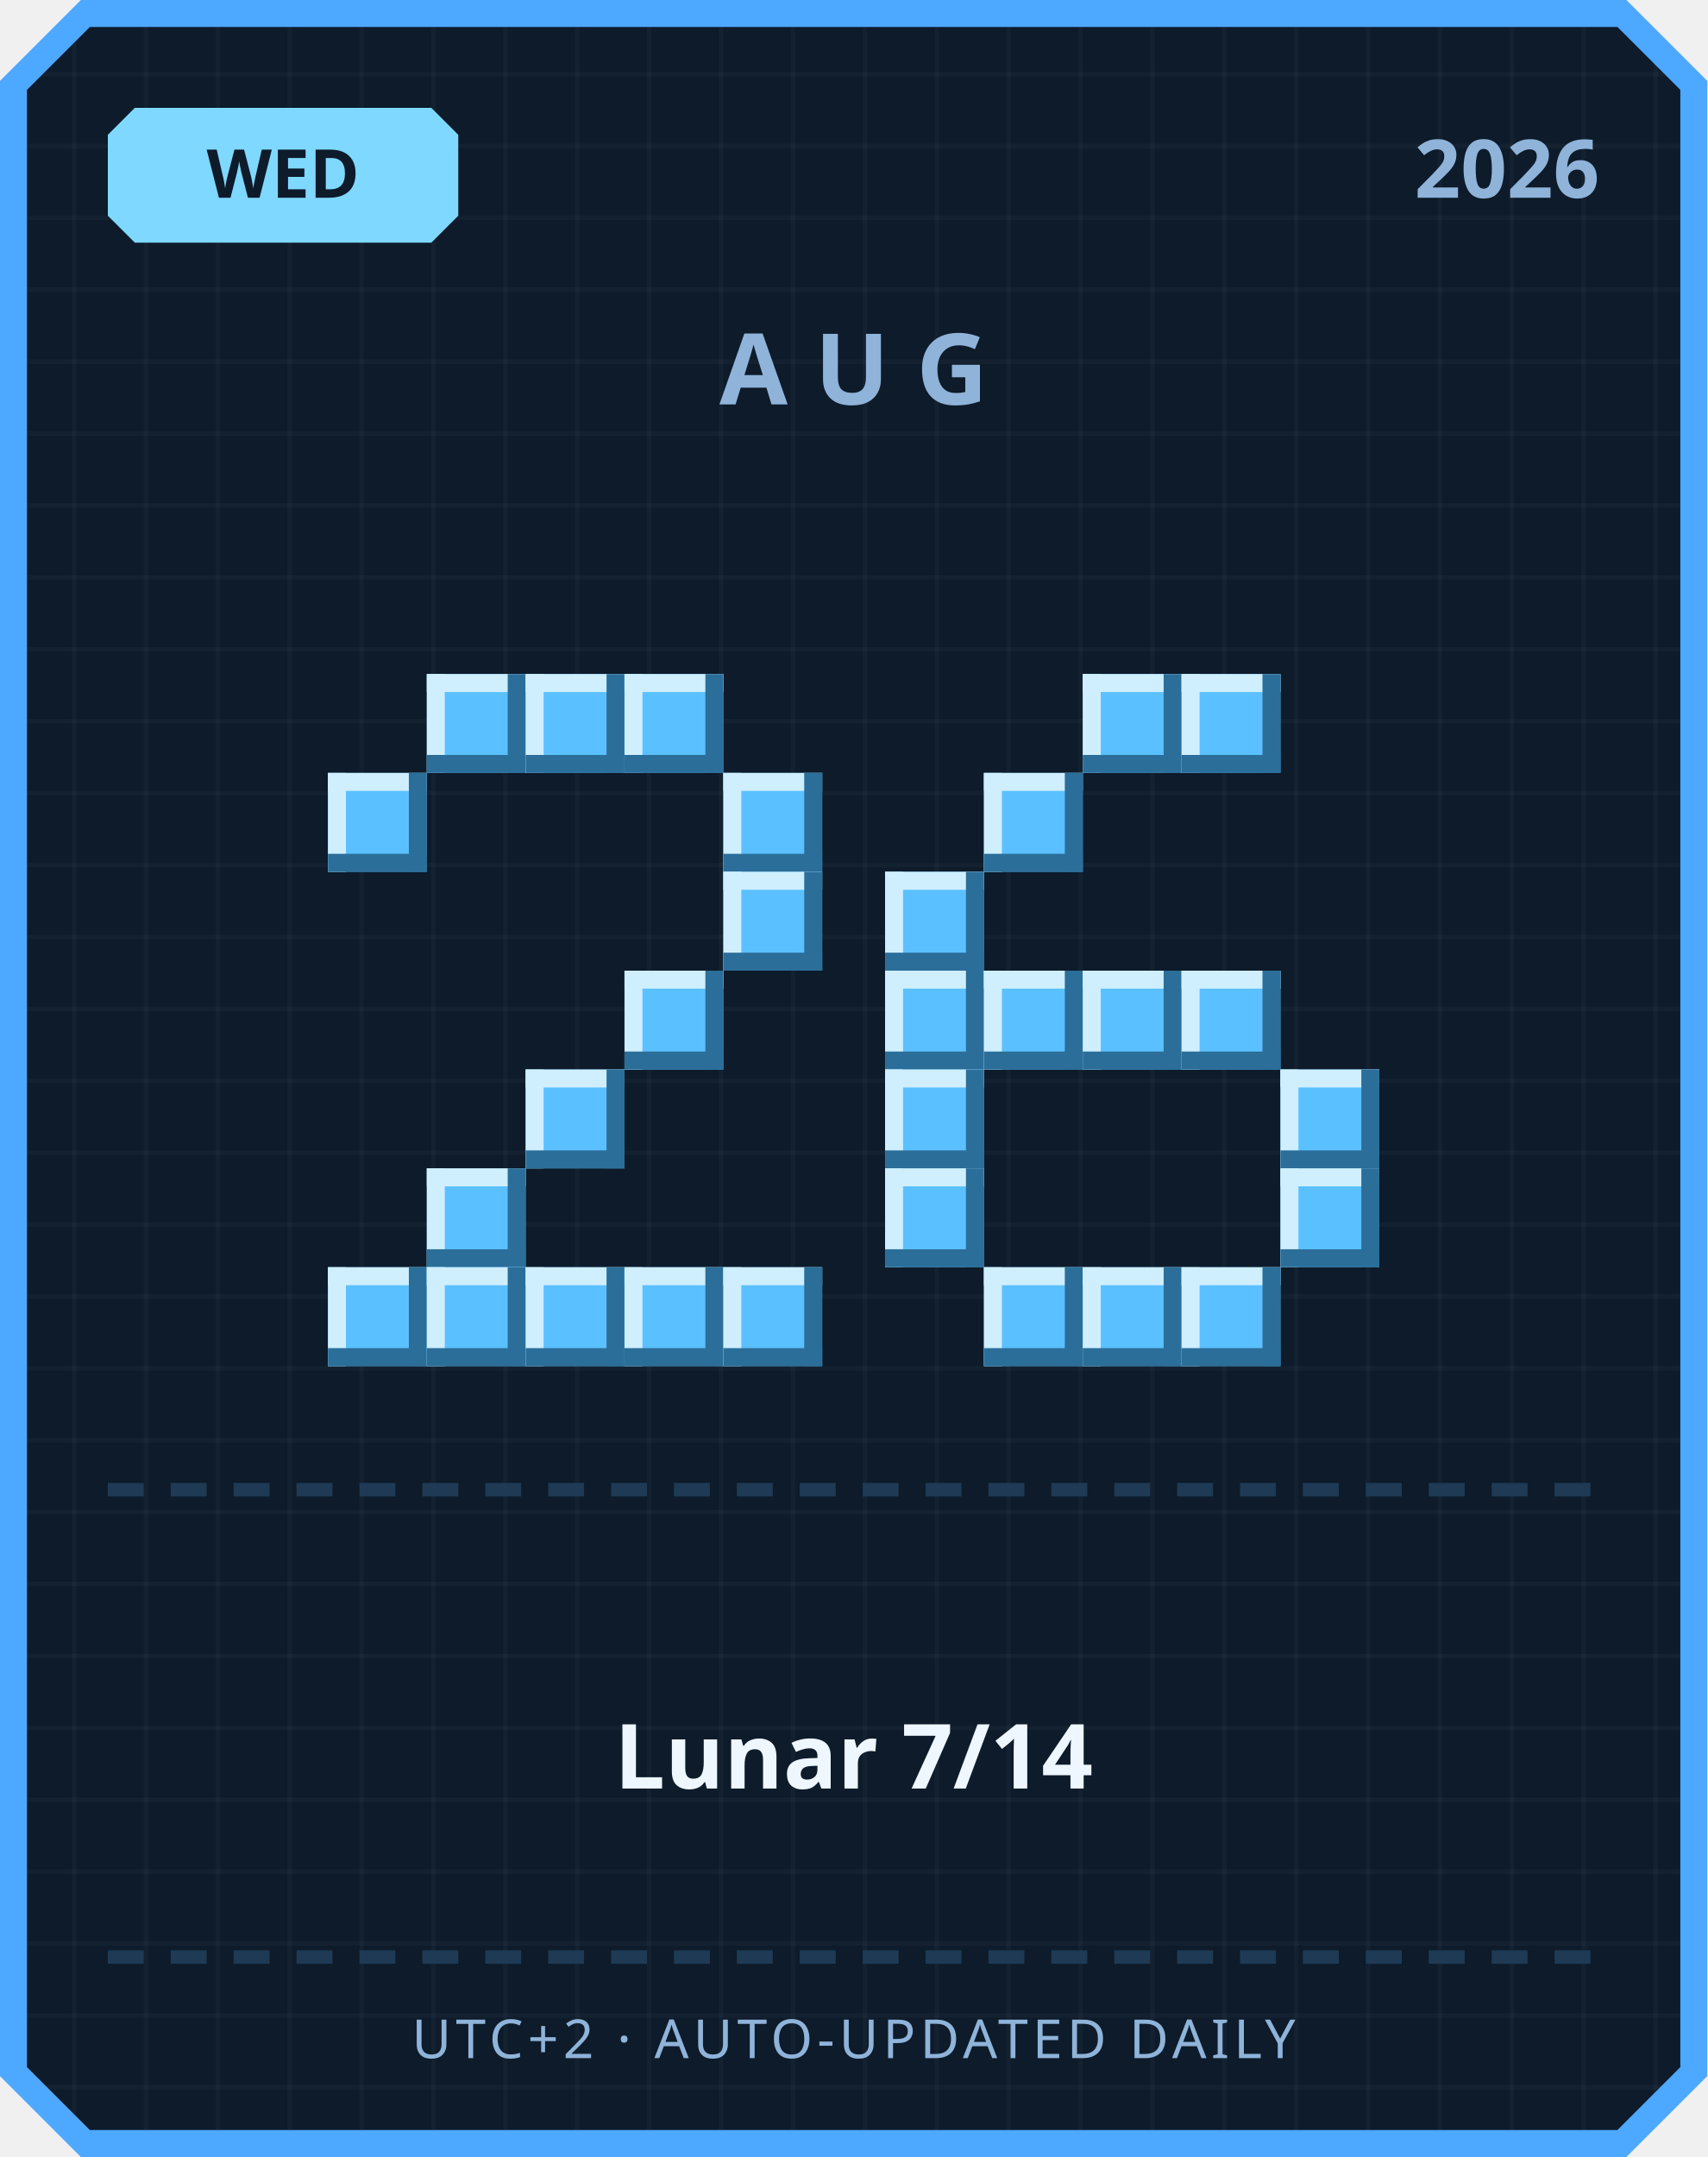
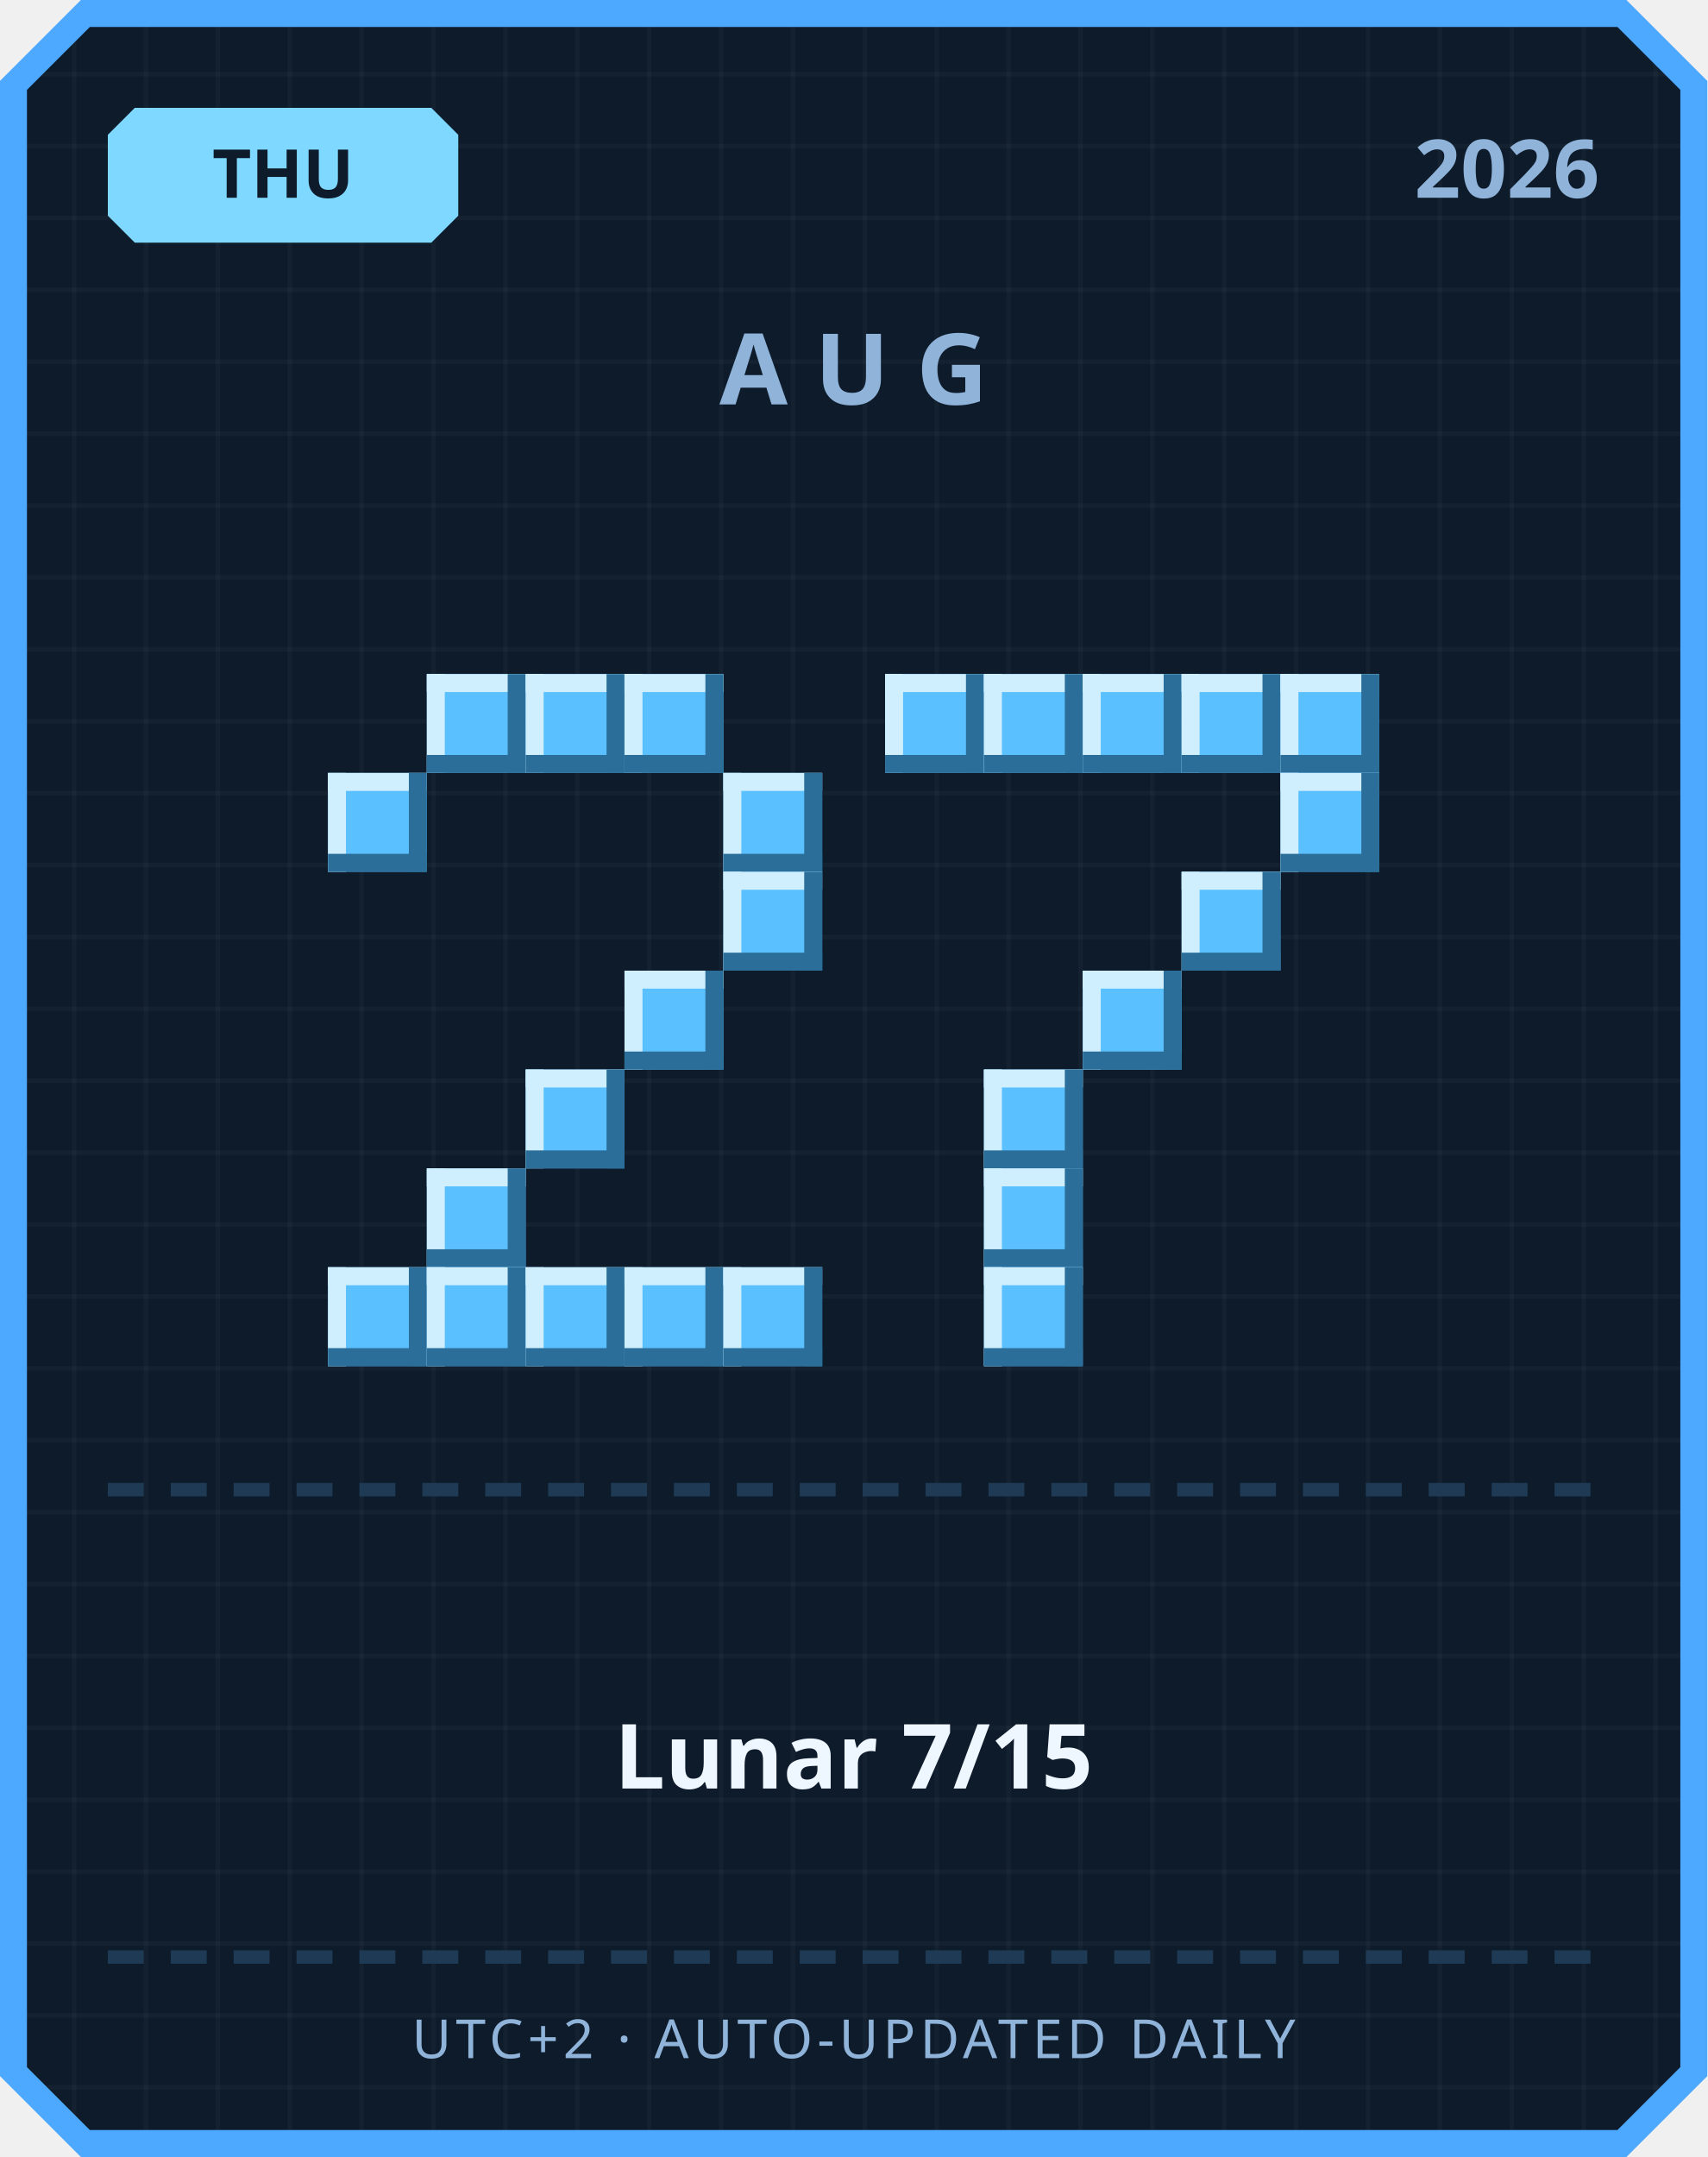
<svg xmlns="http://www.w3.org/2000/svg" width="380" height="480" viewBox="0 0 380 480">
  <defs>
    <pattern id="grid" width="16" height="16" patternUnits="userSpaceOnUse">
      <rect width="16" height="16" fill="#0d1b2a" />
      <rect width="1" height="16" fill="#ffffff" opacity="0.03" />
      <rect width="16" height="1" fill="#ffffff" opacity="0.03" />
    </pattern>
  </defs>
  <path d="M 18,0 L 362,0 L 380,18 L 380,462 L 362,480 L 18,480 L 0,462 L 0,18 Z" fill="#4da8ff" />
  <path d="M 20,6 L 360,6 L 374,20 L 374,460 L 360,474 L 20,474 L 6,460 L 6,20 Z" fill="url(#grid)" />
  <path d="M 30,24 L 96,24 L 102,30 L 102,48 L 96,54 L 30,54 L 24,48 L 24,30 Z" fill="#7fd8ff" />
-   <text x="63" y="44" text-anchor="middle" font-family="'Segoe UI', sans-serif" font-size="15" font-weight="700" fill="#0d1b2a">WED</text>
+   <text x="63" y="44" text-anchor="middle" font-family="'Segoe UI', sans-serif" font-size="15" font-weight="700" fill="#0d1b2a">THU</text>
  <text x="356" y="44" text-anchor="end" font-family="'Segoe UI', sans-serif" font-size="18" font-weight="700" fill="#8fb3d9">2026</text>
  <text x="190" y="90" text-anchor="middle" font-family="'Segoe UI', sans-serif" font-size="22" font-weight="700" letter-spacing="6" fill="#8fb3d9">AUG</text>
  <rect x="95" y="150" width="22" height="22" fill="#5bc0ff" />
  <rect x="95" y="150" width="22" height="4" fill="#cfefff" />
  <rect x="95" y="150" width="4" height="22" fill="#cfefff" />
  <rect x="95" y="168" width="22" height="4" fill="#2b6e99" />
  <rect x="113" y="150" width="4" height="22" fill="#2b6e99" />
  <rect x="117" y="150" width="22" height="22" fill="#5bc0ff" />
  <rect x="117" y="150" width="22" height="4" fill="#cfefff" />
  <rect x="117" y="150" width="4" height="22" fill="#cfefff" />
  <rect x="117" y="168" width="22" height="4" fill="#2b6e99" />
  <rect x="135" y="150" width="4" height="22" fill="#2b6e99" />
  <rect x="139" y="150" width="22" height="22" fill="#5bc0ff" />
  <rect x="139" y="150" width="22" height="4" fill="#cfefff" />
  <rect x="139" y="150" width="4" height="22" fill="#cfefff" />
  <rect x="139" y="168" width="22" height="4" fill="#2b6e99" />
  <rect x="157" y="150" width="4" height="22" fill="#2b6e99" />
  <rect x="73" y="172" width="22" height="22" fill="#5bc0ff" />
  <rect x="73" y="172" width="22" height="4" fill="#cfefff" />
  <rect x="73" y="172" width="4" height="22" fill="#cfefff" />
  <rect x="73" y="190" width="22" height="4" fill="#2b6e99" />
  <rect x="91" y="172" width="4" height="22" fill="#2b6e99" />
  <rect x="161" y="172" width="22" height="22" fill="#5bc0ff" />
  <rect x="161" y="172" width="22" height="4" fill="#cfefff" />
  <rect x="161" y="172" width="4" height="22" fill="#cfefff" />
  <rect x="161" y="190" width="22" height="4" fill="#2b6e99" />
  <rect x="179" y="172" width="4" height="22" fill="#2b6e99" />
  <rect x="161" y="194" width="22" height="22" fill="#5bc0ff" />
  <rect x="161" y="194" width="22" height="4" fill="#cfefff" />
  <rect x="161" y="194" width="4" height="22" fill="#cfefff" />
  <rect x="161" y="212" width="22" height="4" fill="#2b6e99" />
  <rect x="179" y="194" width="4" height="22" fill="#2b6e99" />
  <rect x="139" y="216" width="22" height="22" fill="#5bc0ff" />
  <rect x="139" y="216" width="22" height="4" fill="#cfefff" />
  <rect x="139" y="216" width="4" height="22" fill="#cfefff" />
  <rect x="139" y="234" width="22" height="4" fill="#2b6e99" />
  <rect x="157" y="216" width="4" height="22" fill="#2b6e99" />
  <rect x="117" y="238" width="22" height="22" fill="#5bc0ff" />
  <rect x="117" y="238" width="22" height="4" fill="#cfefff" />
  <rect x="117" y="238" width="4" height="22" fill="#cfefff" />
  <rect x="117" y="256" width="22" height="4" fill="#2b6e99" />
  <rect x="135" y="238" width="4" height="22" fill="#2b6e99" />
  <rect x="95" y="260" width="22" height="22" fill="#5bc0ff" />
  <rect x="95" y="260" width="22" height="4" fill="#cfefff" />
  <rect x="95" y="260" width="4" height="22" fill="#cfefff" />
  <rect x="95" y="278" width="22" height="4" fill="#2b6e99" />
  <rect x="113" y="260" width="4" height="22" fill="#2b6e99" />
  <rect x="73" y="282" width="22" height="22" fill="#5bc0ff" />
  <rect x="73" y="282" width="22" height="4" fill="#cfefff" />
  <rect x="73" y="282" width="4" height="22" fill="#cfefff" />
  <rect x="73" y="300" width="22" height="4" fill="#2b6e99" />
  <rect x="91" y="282" width="4" height="22" fill="#2b6e99" />
  <rect x="95" y="282" width="22" height="22" fill="#5bc0ff" />
  <rect x="95" y="282" width="22" height="4" fill="#cfefff" />
  <rect x="95" y="282" width="4" height="22" fill="#cfefff" />
  <rect x="95" y="300" width="22" height="4" fill="#2b6e99" />
  <rect x="113" y="282" width="4" height="22" fill="#2b6e99" />
  <rect x="117" y="282" width="22" height="22" fill="#5bc0ff" />
  <rect x="117" y="282" width="22" height="4" fill="#cfefff" />
  <rect x="117" y="282" width="4" height="22" fill="#cfefff" />
  <rect x="117" y="300" width="22" height="4" fill="#2b6e99" />
  <rect x="135" y="282" width="4" height="22" fill="#2b6e99" />
  <rect x="139" y="282" width="22" height="22" fill="#5bc0ff" />
  <rect x="139" y="282" width="22" height="4" fill="#cfefff" />
  <rect x="139" y="282" width="4" height="22" fill="#cfefff" />
  <rect x="139" y="300" width="22" height="4" fill="#2b6e99" />
  <rect x="157" y="282" width="4" height="22" fill="#2b6e99" />
  <rect x="161" y="282" width="22" height="22" fill="#5bc0ff" />
  <rect x="161" y="282" width="22" height="4" fill="#cfefff" />
  <rect x="161" y="282" width="4" height="22" fill="#cfefff" />
  <rect x="161" y="300" width="22" height="4" fill="#2b6e99" />
  <rect x="179" y="282" width="4" height="22" fill="#2b6e99" />
+   <rect x="197" y="150" width="22" height="22" fill="#5bc0ff" />
+   <rect x="197" y="150" width="22" height="4" fill="#cfefff" />
+   <rect x="197" y="150" width="4" height="22" fill="#cfefff" />
+   <rect x="197" y="168" width="22" height="4" fill="#2b6e99" />
+   <rect x="215" y="150" width="4" height="22" fill="#2b6e99" />
+   <rect x="219" y="150" width="22" height="22" fill="#5bc0ff" />
+   <rect x="219" y="150" width="22" height="4" fill="#cfefff" />
+   <rect x="219" y="150" width="4" height="22" fill="#cfefff" />
+   <rect x="219" y="168" width="22" height="4" fill="#2b6e99" />
+   <rect x="237" y="150" width="4" height="22" fill="#2b6e99" />
  <rect x="241" y="150" width="22" height="22" fill="#5bc0ff" />
  <rect x="241" y="150" width="22" height="4" fill="#cfefff" />
  <rect x="241" y="150" width="4" height="22" fill="#cfefff" />
  <rect x="241" y="168" width="22" height="4" fill="#2b6e99" />
  <rect x="259" y="150" width="4" height="22" fill="#2b6e99" />
  <rect x="263" y="150" width="22" height="22" fill="#5bc0ff" />
  <rect x="263" y="150" width="22" height="4" fill="#cfefff" />
  <rect x="263" y="150" width="4" height="22" fill="#cfefff" />
  <rect x="263" y="168" width="22" height="4" fill="#2b6e99" />
  <rect x="281" y="150" width="4" height="22" fill="#2b6e99" />
-   <rect x="219" y="172" width="22" height="22" fill="#5bc0ff" />
-   <rect x="219" y="172" width="22" height="4" fill="#cfefff" />
-   <rect x="219" y="172" width="4" height="22" fill="#cfefff" />
-   <rect x="219" y="190" width="22" height="4" fill="#2b6e99" />
-   <rect x="237" y="172" width="4" height="22" fill="#2b6e99" />
-   <rect x="197" y="194" width="22" height="22" fill="#5bc0ff" />
-   <rect x="197" y="194" width="22" height="4" fill="#cfefff" />
-   <rect x="197" y="194" width="4" height="22" fill="#cfefff" />
-   <rect x="197" y="212" width="22" height="4" fill="#2b6e99" />
-   <rect x="215" y="194" width="4" height="22" fill="#2b6e99" />
-   <rect x="197" y="216" width="22" height="22" fill="#5bc0ff" />
-   <rect x="197" y="216" width="22" height="4" fill="#cfefff" />
-   <rect x="197" y="216" width="4" height="22" fill="#cfefff" />
-   <rect x="197" y="234" width="22" height="4" fill="#2b6e99" />
-   <rect x="215" y="216" width="4" height="22" fill="#2b6e99" />
-   <rect x="219" y="216" width="22" height="22" fill="#5bc0ff" />
-   <rect x="219" y="216" width="22" height="4" fill="#cfefff" />
-   <rect x="219" y="216" width="4" height="22" fill="#cfefff" />
-   <rect x="219" y="234" width="22" height="4" fill="#2b6e99" />
-   <rect x="237" y="216" width="4" height="22" fill="#2b6e99" />
+   <rect x="285" y="150" width="22" height="22" fill="#5bc0ff" />
+   <rect x="285" y="150" width="22" height="4" fill="#cfefff" />
+   <rect x="285" y="150" width="4" height="22" fill="#cfefff" />
+   <rect x="285" y="168" width="22" height="4" fill="#2b6e99" />
+   <rect x="303" y="150" width="4" height="22" fill="#2b6e99" />
+   <rect x="285" y="172" width="22" height="22" fill="#5bc0ff" />
+   <rect x="285" y="172" width="22" height="4" fill="#cfefff" />
+   <rect x="285" y="172" width="4" height="22" fill="#cfefff" />
+   <rect x="285" y="190" width="22" height="4" fill="#2b6e99" />
+   <rect x="303" y="172" width="4" height="22" fill="#2b6e99" />
+   <rect x="263" y="194" width="22" height="22" fill="#5bc0ff" />
+   <rect x="263" y="194" width="22" height="4" fill="#cfefff" />
+   <rect x="263" y="194" width="4" height="22" fill="#cfefff" />
+   <rect x="263" y="212" width="22" height="4" fill="#2b6e99" />
+   <rect x="281" y="194" width="4" height="22" fill="#2b6e99" />
  <rect x="241" y="216" width="22" height="22" fill="#5bc0ff" />
  <rect x="241" y="216" width="22" height="4" fill="#cfefff" />
  <rect x="241" y="216" width="4" height="22" fill="#cfefff" />
  <rect x="241" y="234" width="22" height="4" fill="#2b6e99" />
  <rect x="259" y="216" width="4" height="22" fill="#2b6e99" />
-   <rect x="263" y="216" width="22" height="22" fill="#5bc0ff" />
-   <rect x="263" y="216" width="22" height="4" fill="#cfefff" />
-   <rect x="263" y="216" width="4" height="22" fill="#cfefff" />
-   <rect x="263" y="234" width="22" height="4" fill="#2b6e99" />
-   <rect x="281" y="216" width="4" height="22" fill="#2b6e99" />
-   <rect x="197" y="238" width="22" height="22" fill="#5bc0ff" />
-   <rect x="197" y="238" width="22" height="4" fill="#cfefff" />
-   <rect x="197" y="238" width="4" height="22" fill="#cfefff" />
-   <rect x="197" y="256" width="22" height="4" fill="#2b6e99" />
-   <rect x="215" y="238" width="4" height="22" fill="#2b6e99" />
-   <rect x="285" y="238" width="22" height="22" fill="#5bc0ff" />
-   <rect x="285" y="238" width="22" height="4" fill="#cfefff" />
-   <rect x="285" y="238" width="4" height="22" fill="#cfefff" />
-   <rect x="285" y="256" width="22" height="4" fill="#2b6e99" />
-   <rect x="303" y="238" width="4" height="22" fill="#2b6e99" />
-   <rect x="197" y="260" width="22" height="22" fill="#5bc0ff" />
-   <rect x="197" y="260" width="22" height="4" fill="#cfefff" />
-   <rect x="197" y="260" width="4" height="22" fill="#cfefff" />
-   <rect x="197" y="278" width="22" height="4" fill="#2b6e99" />
-   <rect x="215" y="260" width="4" height="22" fill="#2b6e99" />
-   <rect x="285" y="260" width="22" height="22" fill="#5bc0ff" />
-   <rect x="285" y="260" width="22" height="4" fill="#cfefff" />
-   <rect x="285" y="260" width="4" height="22" fill="#cfefff" />
-   <rect x="285" y="278" width="22" height="4" fill="#2b6e99" />
-   <rect x="303" y="260" width="4" height="22" fill="#2b6e99" />
+   <rect x="219" y="238" width="22" height="22" fill="#5bc0ff" />
+   <rect x="219" y="238" width="22" height="4" fill="#cfefff" />
+   <rect x="219" y="238" width="4" height="22" fill="#cfefff" />
+   <rect x="219" y="256" width="22" height="4" fill="#2b6e99" />
+   <rect x="237" y="238" width="4" height="22" fill="#2b6e99" />
+   <rect x="219" y="260" width="22" height="22" fill="#5bc0ff" />
+   <rect x="219" y="260" width="22" height="4" fill="#cfefff" />
+   <rect x="219" y="260" width="4" height="22" fill="#cfefff" />
+   <rect x="219" y="278" width="22" height="4" fill="#2b6e99" />
+   <rect x="237" y="260" width="4" height="22" fill="#2b6e99" />
  <rect x="219" y="282" width="22" height="22" fill="#5bc0ff" />
  <rect x="219" y="282" width="22" height="4" fill="#cfefff" />
  <rect x="219" y="282" width="4" height="22" fill="#cfefff" />
  <rect x="219" y="300" width="22" height="4" fill="#2b6e99" />
  <rect x="237" y="282" width="4" height="22" fill="#2b6e99" />
-   <rect x="241" y="282" width="22" height="22" fill="#5bc0ff" />
-   <rect x="241" y="282" width="22" height="4" fill="#cfefff" />
-   <rect x="241" y="282" width="4" height="22" fill="#cfefff" />
-   <rect x="241" y="300" width="22" height="4" fill="#2b6e99" />
-   <rect x="259" y="282" width="4" height="22" fill="#2b6e99" />
-   <rect x="263" y="282" width="22" height="22" fill="#5bc0ff" />
-   <rect x="263" y="282" width="22" height="4" fill="#cfefff" />
-   <rect x="263" y="282" width="4" height="22" fill="#cfefff" />
-   <rect x="263" y="300" width="22" height="4" fill="#2b6e99" />
-   <rect x="281" y="282" width="4" height="22" fill="#2b6e99" />
  <rect x="24" y="330" width="8" height="3" fill="#1e3a54" />
  <rect x="38" y="330" width="8" height="3" fill="#1e3a54" />
  <rect x="52" y="330" width="8" height="3" fill="#1e3a54" />
  <rect x="66" y="330" width="8" height="3" fill="#1e3a54" />
  <rect x="80" y="330" width="8" height="3" fill="#1e3a54" />
  <rect x="94" y="330" width="8" height="3" fill="#1e3a54" />
  <rect x="108" y="330" width="8" height="3" fill="#1e3a54" />
  <rect x="122" y="330" width="8" height="3" fill="#1e3a54" />
  <rect x="136" y="330" width="8" height="3" fill="#1e3a54" />
  <rect x="150" y="330" width="8" height="3" fill="#1e3a54" />
  <rect x="164" y="330" width="8" height="3" fill="#1e3a54" />
  <rect x="178" y="330" width="8" height="3" fill="#1e3a54" />
  <rect x="192" y="330" width="8" height="3" fill="#1e3a54" />
  <rect x="206" y="330" width="8" height="3" fill="#1e3a54" />
  <rect x="220" y="330" width="8" height="3" fill="#1e3a54" />
  <rect x="234" y="330" width="8" height="3" fill="#1e3a54" />
  <rect x="248" y="330" width="8" height="3" fill="#1e3a54" />
  <rect x="262" y="330" width="8" height="3" fill="#1e3a54" />
  <rect x="276" y="330" width="8" height="3" fill="#1e3a54" />
  <rect x="290" y="330" width="8" height="3" fill="#1e3a54" />
  <rect x="304" y="330" width="8" height="3" fill="#1e3a54" />
  <rect x="318" y="330" width="8" height="3" fill="#1e3a54" />
  <rect x="332" y="330" width="8" height="3" fill="#1e3a54" />
  <rect x="346" y="330" width="8" height="3" fill="#1e3a54" />
-   <text x="190" y="398" text-anchor="middle" font-family="'Segoe UI', 'Microsoft JhengHei', sans-serif" font-size="20" font-weight="700" fill="#eef6ff">Lunar 7/14</text>
+   <text x="190" y="398" text-anchor="middle" font-family="'Segoe UI', 'Microsoft JhengHei', sans-serif" font-size="20" font-weight="700" fill="#eef6ff">Lunar 7/15</text>
  <rect x="24" y="434" width="8" height="3" fill="#1e3a54" />
  <rect x="38" y="434" width="8" height="3" fill="#1e3a54" />
  <rect x="52" y="434" width="8" height="3" fill="#1e3a54" />
  <rect x="66" y="434" width="8" height="3" fill="#1e3a54" />
  <rect x="80" y="434" width="8" height="3" fill="#1e3a54" />
  <rect x="94" y="434" width="8" height="3" fill="#1e3a54" />
  <rect x="108" y="434" width="8" height="3" fill="#1e3a54" />
  <rect x="122" y="434" width="8" height="3" fill="#1e3a54" />
  <rect x="136" y="434" width="8" height="3" fill="#1e3a54" />
  <rect x="150" y="434" width="8" height="3" fill="#1e3a54" />
  <rect x="164" y="434" width="8" height="3" fill="#1e3a54" />
  <rect x="178" y="434" width="8" height="3" fill="#1e3a54" />
  <rect x="192" y="434" width="8" height="3" fill="#1e3a54" />
  <rect x="206" y="434" width="8" height="3" fill="#1e3a54" />
  <rect x="220" y="434" width="8" height="3" fill="#1e3a54" />
  <rect x="234" y="434" width="8" height="3" fill="#1e3a54" />
  <rect x="248" y="434" width="8" height="3" fill="#1e3a54" />
  <rect x="262" y="434" width="8" height="3" fill="#1e3a54" />
  <rect x="276" y="434" width="8" height="3" fill="#1e3a54" />
  <rect x="290" y="434" width="8" height="3" fill="#1e3a54" />
  <rect x="304" y="434" width="8" height="3" fill="#1e3a54" />
  <rect x="318" y="434" width="8" height="3" fill="#1e3a54" />
  <rect x="332" y="434" width="8" height="3" fill="#1e3a54" />
  <rect x="346" y="434" width="8" height="3" fill="#1e3a54" />
  <text x="190" y="458" text-anchor="middle" font-family="'Segoe UI', sans-serif" font-size="12" letter-spacing="1" fill="#8fb3d9">UTC+2 · AUTO-UPDATED DAILY</text>
</svg>
